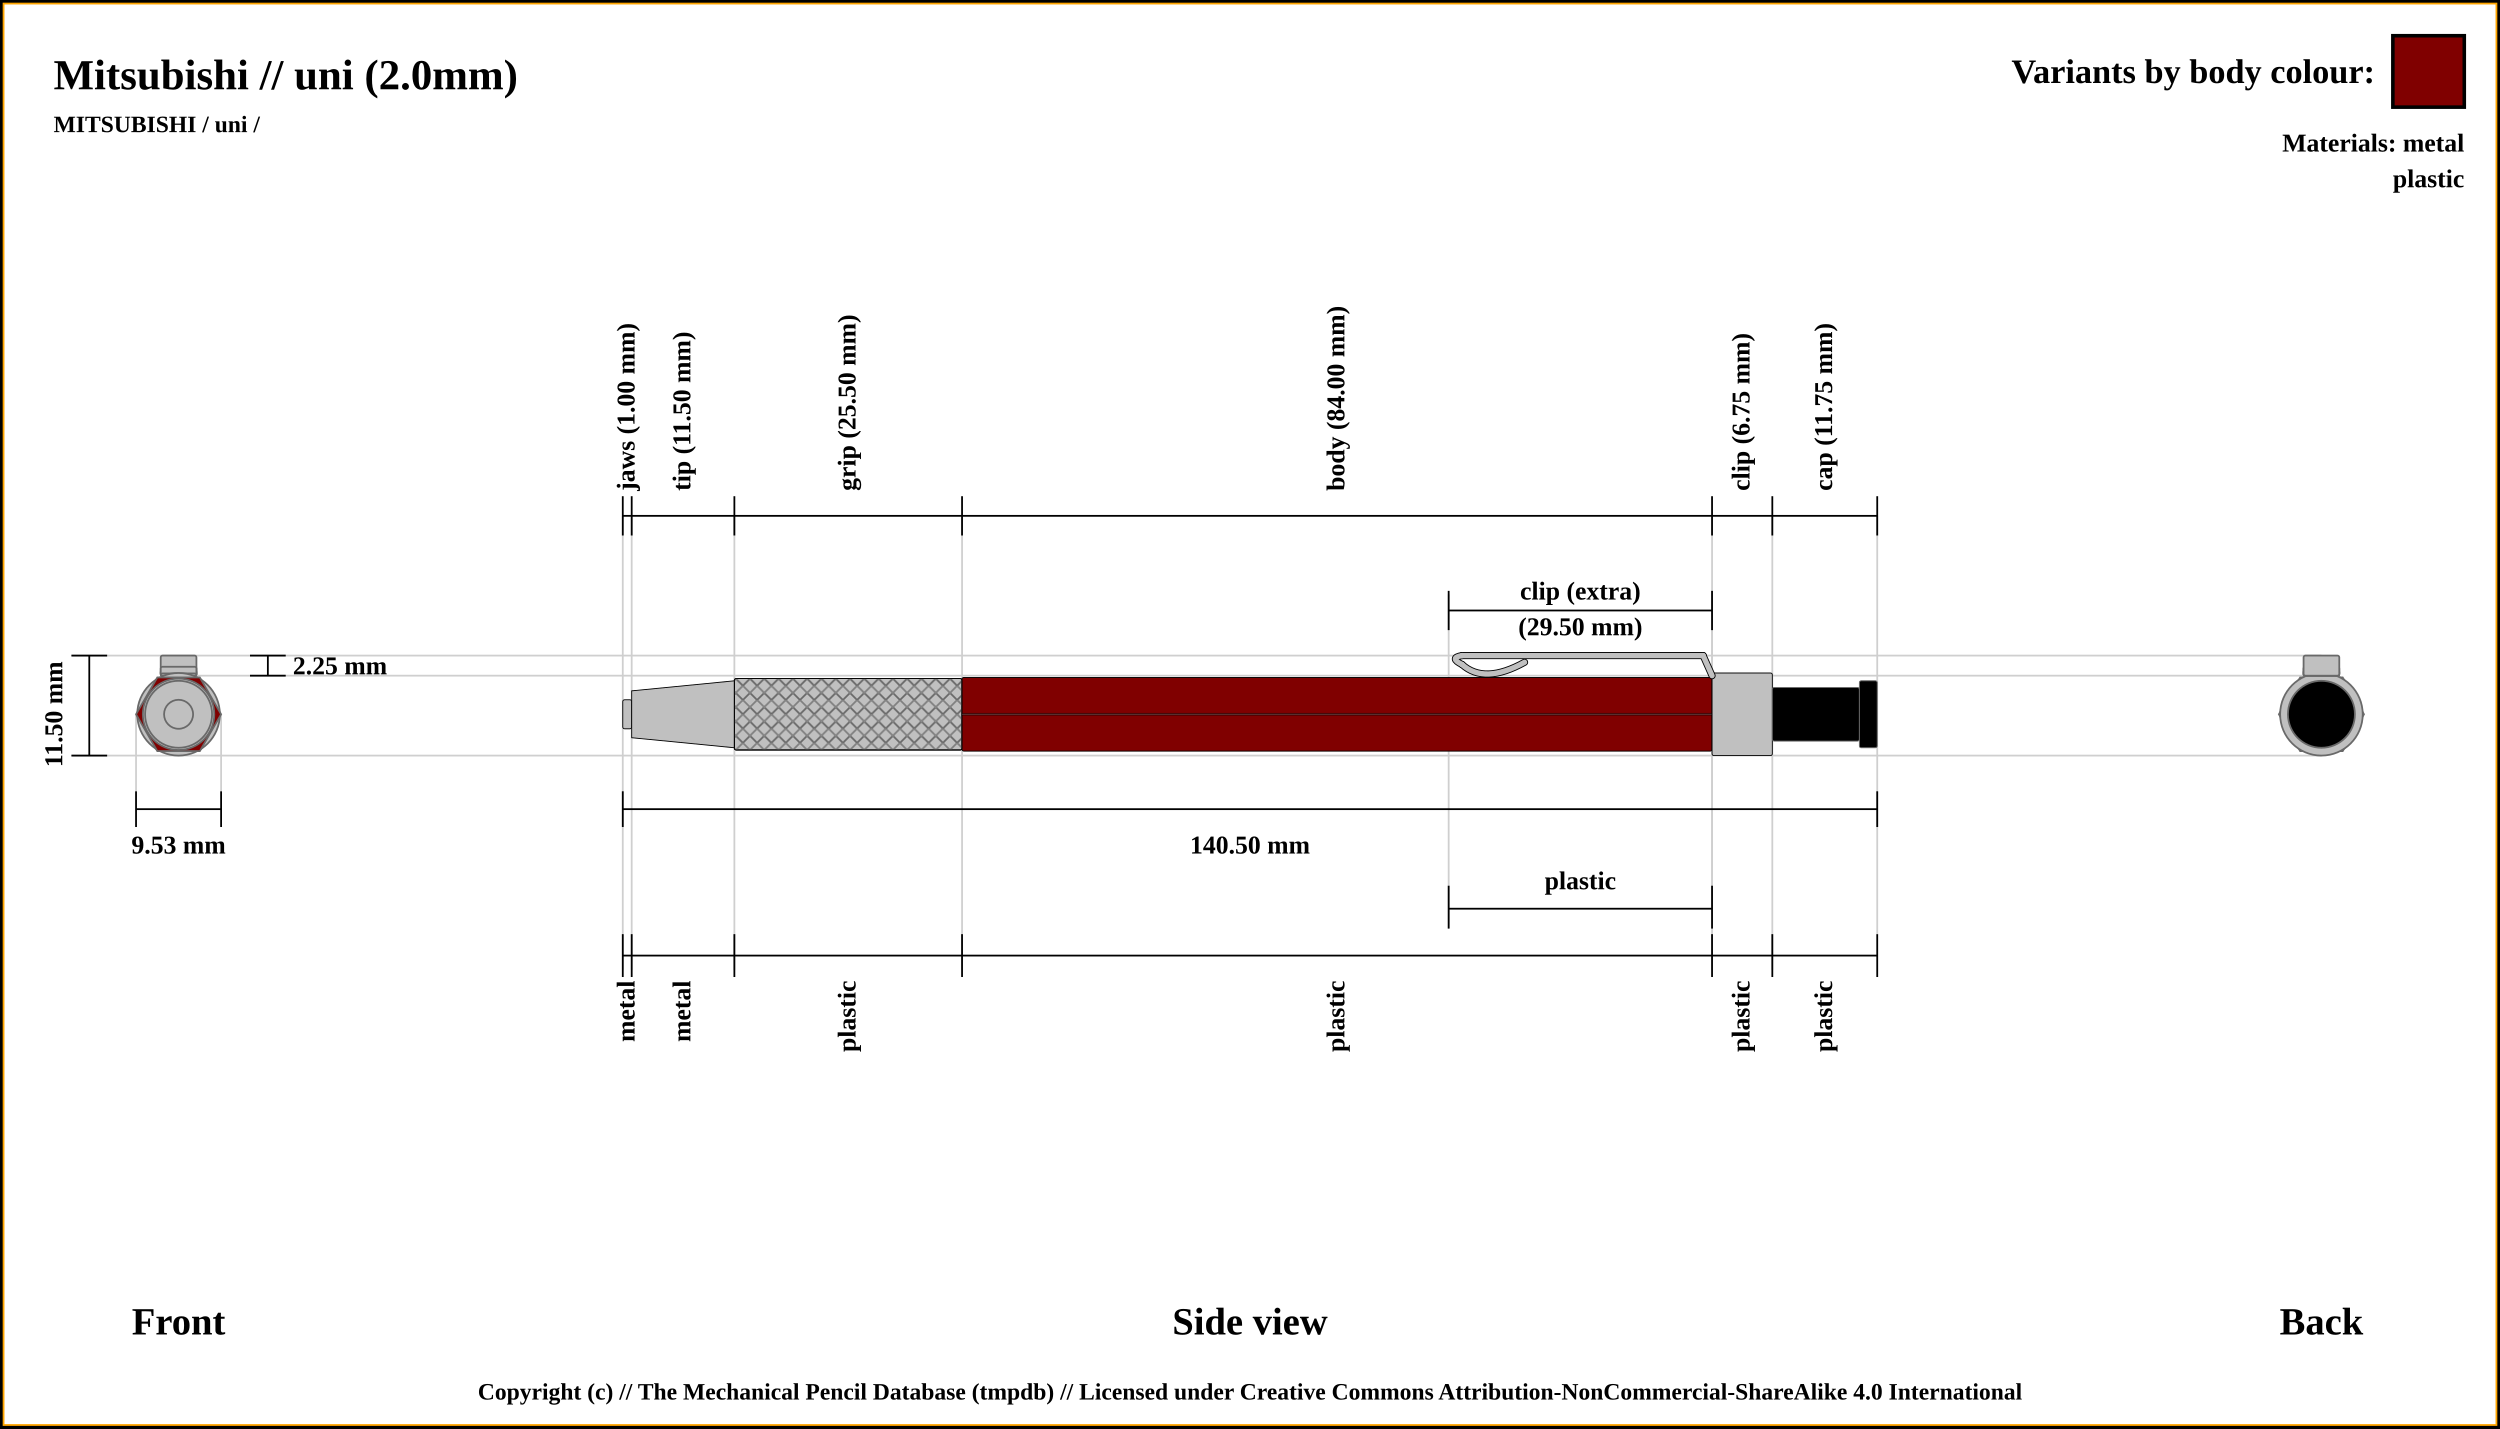
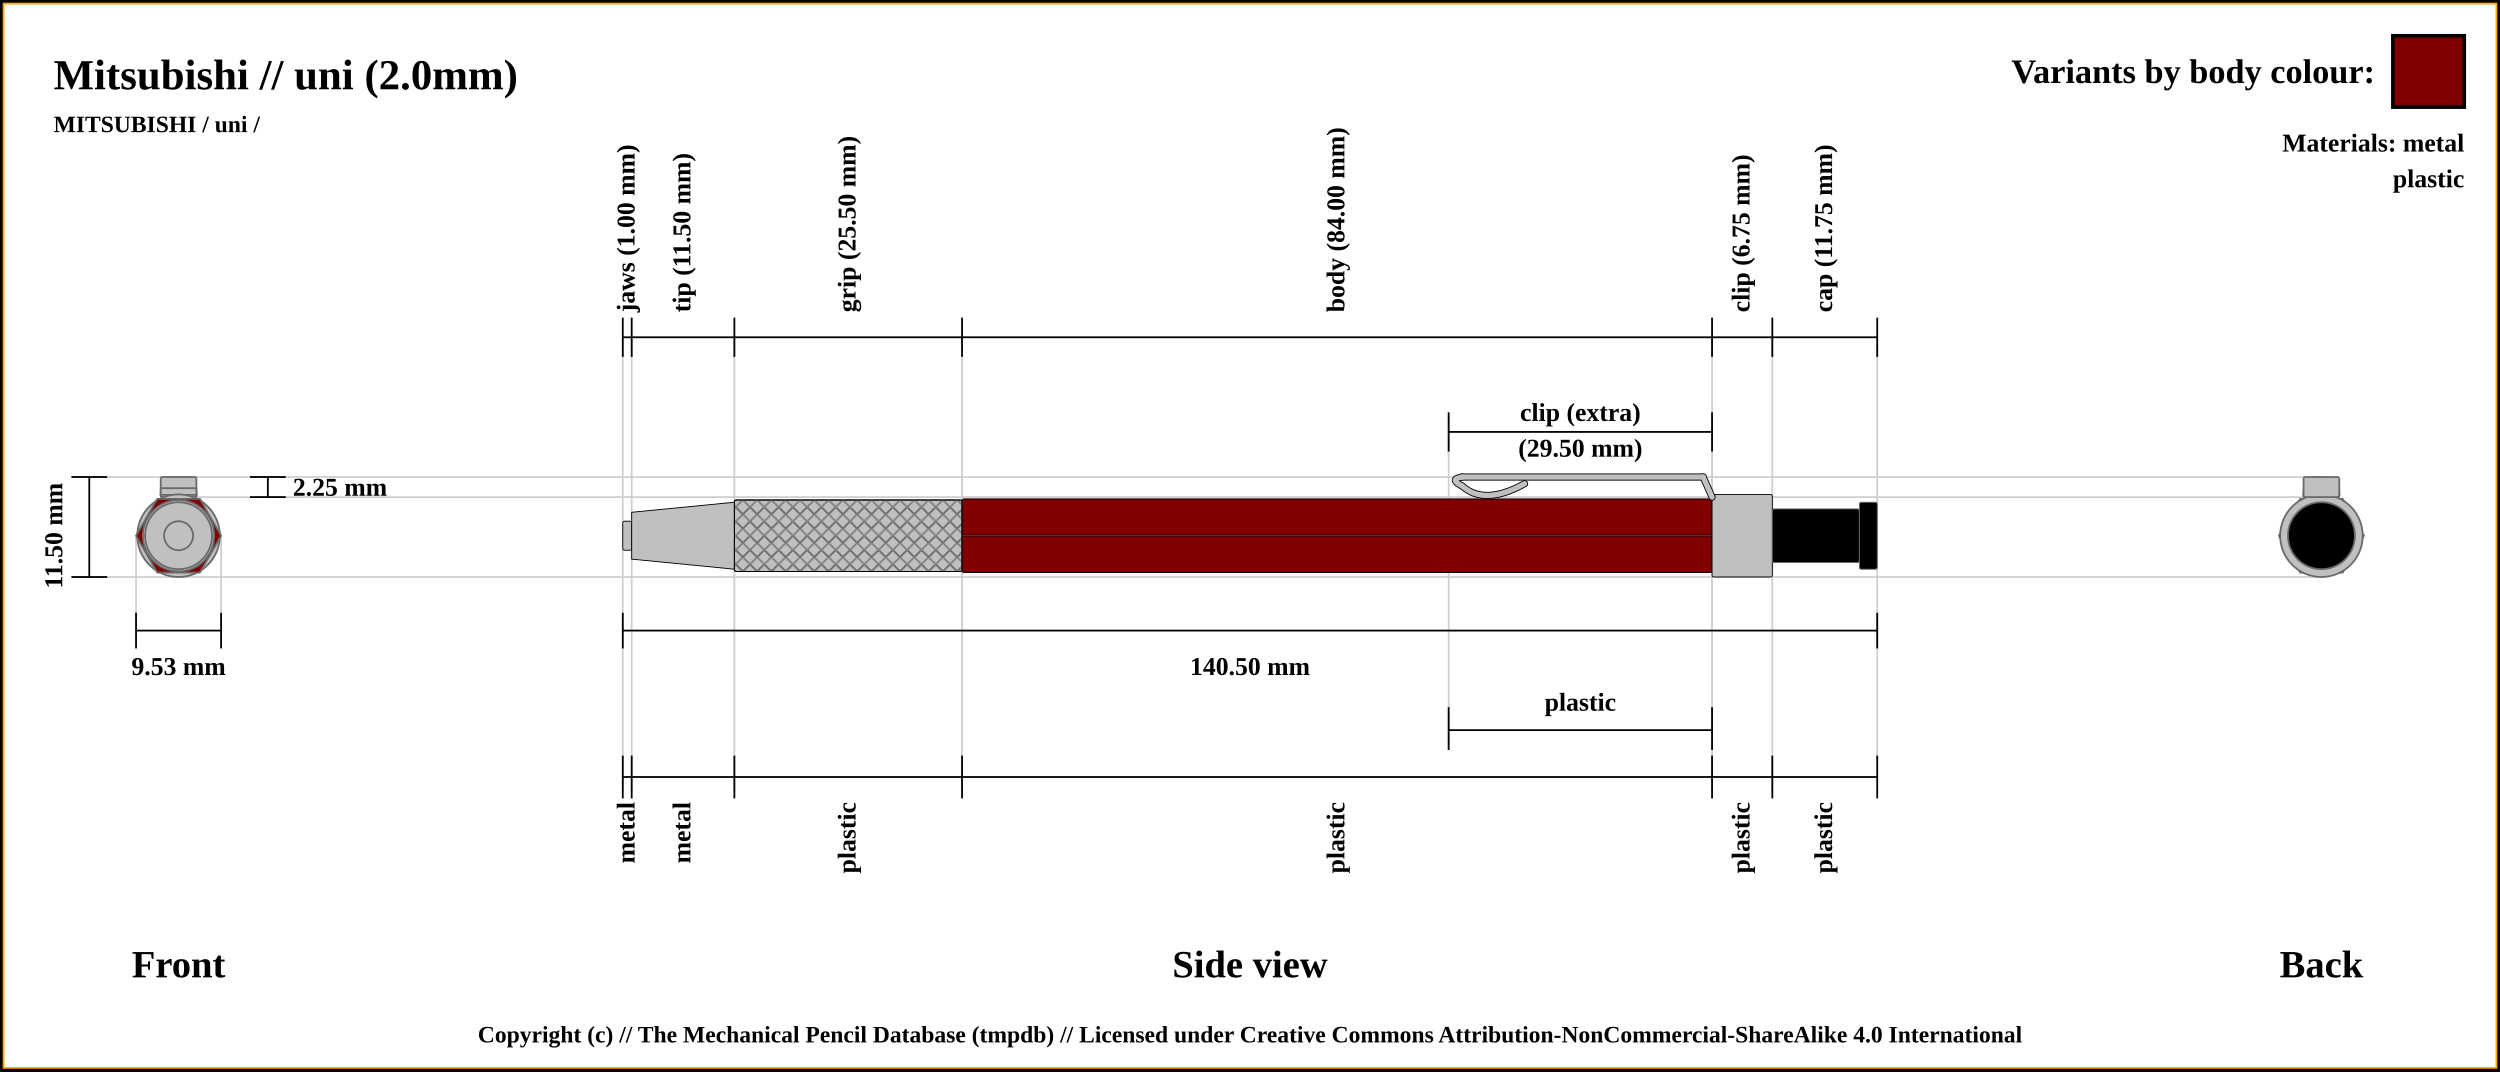
- <svg xmlns="http://www.w3.org/2000/svg" width="1400" height="800">
+ <svg xmlns="http://www.w3.org/2000/svg" width="1400" height="600">
  <pattern id="diagonalHatch" patternUnits="userSpaceOnUse" width="8" height="8">
    <rect width="6" height="6" fill="none" />
    <path stroke="dimgray" stroke-linecap="round" stroke-width="1" d="M 4,4 L 8,8" />
    <path stroke="dimgray" stroke-linecap="round" stroke-width="1" d="M 4,4 L 0,8" />
    <path stroke="gray" stroke-linecap="round" stroke-width="1" d="M 4,4 L 8,0" />
    <path stroke="gray" stroke-linecap="round" stroke-width="1" d="M 4,4 L 0,0" />
  </pattern>
-   <rect x="0" y="0" width="1400" height="800" fill="white" stroke="black" stroke-width="4" />
-   <rect x="2" y="2" width="1396" height="796" fill="white" stroke="orange" stroke-width="1" />
+   <rect x="0" y="0" width="1400" height="600" fill="white" stroke="black" stroke-width="4" />
+   <rect x="2" y="2" width="1396" height="596" fill="white" stroke="orange" stroke-width="1" />
  <text x="30" y="50" font-size="2.0em" font-weight="bold"> Mitsubishi // uni (2.0mm)</text>
  <text x="30" y="74" font-size="1.1em" font-weight="bold"> MITSUBISHI / uni /</text>
-   <line x1="40" y1="367.125" x2="1300" y2="367.125" stroke="#cfcfcf" stroke-width="1" />
-   <line x1="100" y1="378.375" x2="1300" y2="378.375" stroke="#cfcfcf" stroke-width="1" />
-   <line x1="1300" y1="376.875" x2="1300" y2="376.875" stroke="#cfcfcf" stroke-width="1" />
-   <line x1="40" y1="423.125" x2="1300" y2="423.125" stroke="#cfcfcf" stroke-width="1" />
-   <line x1="76.184" y1="443.125" x2="76.184" y2="400" stroke="#cfcfcf" stroke-width="1" />
-   <line x1="123.816" y1="443.125" x2="123.816" y2="400" stroke="#cfcfcf" stroke-width="1" />
-   <line x1="348.75" y1="288.875" x2="348.75" y2="543.125" stroke="#cfcfcf" stroke-width="1" />
-   <line x1="353.75" y1="288.875" x2="353.75" y2="543.125" stroke="#cfcfcf" stroke-width="1" />
-   <line x1="411.25" y1="288.875" x2="411.25" y2="543.125" stroke="#cfcfcf" stroke-width="1" />
-   <line x1="538.75" y1="288.875" x2="538.75" y2="543.125" stroke="#cfcfcf" stroke-width="1" />
-   <line x1="958.75" y1="288.875" x2="958.75" y2="543.125" stroke="#cfcfcf" stroke-width="1" />
-   <line x1="811.25" y1="332.875" x2="811.25" y2="520" stroke="#cfcfcf" stroke-width="1" />
-   <line x1="958.75" y1="332.875" x2="958.75" y2="520" stroke="#cfcfcf" stroke-width="1" />
-   <line x1="992.5" y1="288.875" x2="992.5" y2="543.125" stroke="#cfcfcf" stroke-width="1" />
-   <line x1="1051.25" y1="288.875" x2="1051.25" y2="523.125" stroke="#cfcfcf" stroke-width="1" />
-   <line x1="40" y1="367.125" x2="60" y2="367.125" stroke="black" stroke-width="1" />
-   <line x1="40" y1="423.125" x2="60" y2="423.125" stroke="black" stroke-width="1" />
-   <line x1="50" y1="367.125" x2="50" y2="423.125" stroke="black" stroke-width="1" />
-   <line x1="140" y1="367.125" x2="160" y2="367.125" stroke="black" stroke-width="1" />
-   <line x1="140" y1="378.375" x2="160" y2="378.375" stroke="black" stroke-width="1" />
-   <line x1="150" y1="367.125" x2="150" y2="378.375" stroke="black" stroke-width="1" />
-   <text x="164" y="372.75" font-size="1.2em" font-weight="bold" text-anchor="start" dominant-baseline="central">2.25 mm</text>
-   <text x="30" y="400" transform="rotate(-90, 30, 400)" font-size="1.2em" font-weight="bold" text-anchor="middle" dominant-baseline="central">11.50 mm</text>
-   <text x="100" y="740" font-size="1.8em" font-weight="bold" text-anchor="middle" dominant-baseline="central">Front</text>
-   <line x1="76.184" y1="453.125" x2="123.816" y2="453.125" stroke="black" stroke-width="1" />
-   <line x1="76.184" y1="443.125" x2="76.184" y2="463.125" stroke="black" stroke-width="1" />
-   <line x1="123.816" y1="443.125" x2="123.816" y2="463.125" stroke="black" stroke-width="1" />
-   <text x="100" y="473.125" font-size="1.2em" font-weight="bold" text-anchor="middle" dominant-baseline="central">9.53 mm</text>
-   <line x1="348.75" y1="299.875" x2="348.75" y2="277.875" stroke="black" stroke-width="1" />
-   <text x="351.25" y="274.875" transform="rotate(-90, 351.25, 274.875)" font-size="1.2em" font-weight="bold" dominant-baseline="middle">jaws (1.00 mm)</text>
-   <line x1="353.75" y1="299.875" x2="353.75" y2="277.875" stroke="black" stroke-width="1" />
-   <text x="382.5" y="274.875" transform="rotate(-90, 382.5, 274.875)" font-size="1.2em" font-weight="bold" dominant-baseline="middle">tip (11.50 mm)</text>
-   <line x1="411.25" y1="299.875" x2="411.25" y2="277.875" stroke="black" stroke-width="1" />
-   <text x="475" y="274.875" transform="rotate(-90, 475, 274.875)" font-size="1.2em" font-weight="bold" dominant-baseline="middle">grip (25.50 mm)</text>
-   <line x1="538.75" y1="299.875" x2="538.75" y2="277.875" stroke="black" stroke-width="1" />
-   <text x="748.75" y="274.875" transform="rotate(-90, 748.75, 274.875)" font-size="1.2em" font-weight="bold" dominant-baseline="middle">body (84.00 mm)</text>
-   <line x1="958.75" y1="299.875" x2="958.75" y2="277.875" stroke="black" stroke-width="1" />
-   <text x="975.625" y="274.875" transform="rotate(-90, 975.625, 274.875)" font-size="1.2em" font-weight="bold" dominant-baseline="middle">clip (6.75 mm)</text>
-   <line x1="811.25" y1="352.875" x2="811.25" y2="330.875" stroke="black" stroke-width="1" />
-   <line x1="811.25" y1="520" x2="811.25" y2="496" stroke="black" stroke-width="1" />
-   <line x1="958.75" y1="496" x2="958.75" y2="520" stroke="black" stroke-width="1" />
-   <line x1="958.75" y1="352.875" x2="958.75" y2="330.875" stroke="black" stroke-width="1" />
-   <line x1="811.25" y1="341.875" x2="958.75" y2="341.875" stroke="black" stroke-width="1" />
-   <line x1="811.25" y1="508.875" x2="958.75" y2="508.875" stroke="black" stroke-width="1" />
-   <text x="885" y="493.125" font-size="1.2em" font-weight="bold" text-anchor="middle" dominant-baseline="central">plastic</text>
-   <text x="885" y="330.875" font-size="1.2em" font-weight="bold" text-anchor="middle" dominant-baseline="central">clip (extra)</text>
-   <text x="885" y="350.875" font-size="1.2em" font-weight="bold" text-anchor="middle" dominant-baseline="central">(29.50 mm)</text>
-   <line x1="992.5" y1="299.875" x2="992.5" y2="277.875" stroke="black" stroke-width="1" />
-   <text x="1021.875" y="274.875" transform="rotate(-90, 1021.875, 274.875)" font-size="1.2em" font-weight="bold" dominant-baseline="middle">cap (11.75 mm)</text>
-   <line x1="1051.25" y1="299.875" x2="1051.25" y2="277.875" stroke="black" stroke-width="1" />
-   <line x1="348.75" y1="288.875" x2="1051.25" y2="288.875" stroke="black" stroke-width="1" />
-   <line x1="348.75" y1="453.125" x2="1051.25" y2="453.125" stroke="black" stroke-width="1" />
-   <line x1="348.75" y1="443.125" x2="348.75" y2="463.125" stroke="black" stroke-width="1" />
-   <line x1="1051.25" y1="443.125" x2="1051.25" y2="463.125" stroke="black" stroke-width="1" />
-   <text x="700" y="473.125" font-size="1.2em" font-weight="bold" text-anchor="middle" dominant-baseline="central">140.50 mm</text>
-   <text x="700" y="740" font-size="1.8em" font-weight="bold" text-anchor="middle" dominant-baseline="central">Side view</text>
-   <text x="1300" y="740" font-size="1.8em" font-weight="bold" text-anchor="middle" dominant-baseline="central">Back</text>
-   <line x1="348.75" y1="523.125" x2="348.75" y2="547.125" stroke="black" stroke-width="1" />
-   <text x="351.25" y="549.125" transform="rotate(-90, 351.25, 549.125)" font-size="1.2em" font-weight="bold" text-anchor="end" dominant-baseline="middle">metal</text>
-   <line x1="353.75" y1="523.125" x2="353.75" y2="547.125" stroke="black" stroke-width="1" />
-   <text x="382.5" y="549.125" transform="rotate(-90, 382.5, 549.125)" font-size="1.2em" font-weight="bold" text-anchor="end" dominant-baseline="middle">metal</text>
-   <line x1="411.25" y1="523.125" x2="411.25" y2="547.125" stroke="black" stroke-width="1" />
-   <text x="475" y="549.125" transform="rotate(-90, 475, 549.125)" font-size="1.2em" font-weight="bold" text-anchor="end" dominant-baseline="middle">plastic</text>
-   <line x1="538.75" y1="523.125" x2="538.75" y2="547.125" stroke="black" stroke-width="1" />
-   <text x="748.75" y="549.125" transform="rotate(-90, 748.75, 549.125)" font-size="1.2em" font-weight="bold" text-anchor="end" dominant-baseline="middle">plastic</text>
-   <line x1="958.75" y1="523.125" x2="958.75" y2="547.125" stroke="black" stroke-width="1" />
-   <text x="975.625" y="549.125" transform="rotate(-90, 975.625, 549.125)" font-size="1.2em" font-weight="bold" text-anchor="end" dominant-baseline="middle">plastic</text>
-   <line x1="992.5" y1="523.125" x2="992.5" y2="547.125" stroke="black" stroke-width="1" />
-   <text x="1021.875" y="549.125" transform="rotate(-90, 1021.875, 549.125)" font-size="1.2em" font-weight="bold" text-anchor="end" dominant-baseline="middle">plastic</text>
-   <line x1="1051.25" y1="523.125" x2="1051.25" y2="547.125" stroke="black" stroke-width="1" />
-   <line x1="348.75" y1="535.125" x2="1051.25" y2="535.125" stroke="black" stroke-width="1" />
-   <circle r="8.125" cx="1300" cy="400" stroke="dimgray" stroke-width="1" fill="silver" />
-   <circle r="18.75" cx="1300" cy="400" stroke="dimgray" stroke-width="1" fill="silver" />
-   <circle r="13.125" cx="1300" cy="400" stroke="dimgray" stroke-width="1" fill="silver" />
-   <circle r="20" cx="1300" cy="400" stroke="dimgray" stroke-width="1" fill="silver" />
-   <polygon points="1288.092,379.375 1311.908,379.375 1323.816,400 1311.908,420.625 1288.092,420.625 1276.184,400 " stroke="dimgray" stroke-width="1" fill="maroon" />
-   <circle r="23.125" cx="1300" cy="400" stroke="dimgray" stroke-width="1" fill="silver" />
-   <rect x="1290" y="377.125" width="20" height="1.25" rx="1" ry="1" stroke-width="1.0" stroke="dimgray" fill="silver" />
-   <rect x="1290" y="373.375" width="20" height="5" rx="1" ry="1" stroke-width="1.0" stroke="dimgray" fill="silver" />
-   <rect x="1290" y="375.375" width="20" height="3" rx="1" ry="1" stroke-width="1.0" stroke="dimgray" fill="silver" />
-   <rect x="1290" y="367.125" width="20" height="11.25" rx="1" ry="1" stroke-width="1.0" stroke="dimgray" fill="silver" />
-   <circle r="15" cx="1300" cy="400" stroke="dimgray" stroke-width="1" fill="black" />
-   <circle r="18.75" cx="1300" cy="400" stroke="dimgray" stroke-width="1" fill="black" />
-   <circle r="18.75" cx="100" cy="400" stroke="dimgray" stroke-width="1" fill="black" />
-   <circle r="15" cx="100" cy="400" stroke="dimgray" stroke-width="1" fill="black" />
-   <rect x="90" y="367.125" width="20" height="11.25" rx="1" ry="1" stroke-width="1.0" stroke="dimgray" fill="silver" />
-   <rect x="90" y="375.375" width="20" height="3" rx="1" ry="1" stroke-width="1.0" stroke="dimgray" fill="silver" />
-   <rect x="90" y="373.375" width="20" height="5" rx="1" ry="1" stroke-width="1.0" stroke="dimgray" fill="silver" />
-   <rect x="90" y="377.125" width="20" height="1.25" rx="1" ry="1" stroke-width="1.0" stroke="dimgray" fill="silver" />
-   <circle r="23.125" cx="100" cy="400" stroke="dimgray" stroke-width="1" fill="silver" />
-   <polygon points="88.092,379.375 111.908,379.375 123.816,400 111.908,420.625 88.092,420.625 76.184,400 " stroke="dimgray" stroke-width="1" fill="maroon" />
-   <circle r="20" cx="100" cy="400" stroke="dimgray" stroke-width="1" fill="silver" />
-   <circle r="13.125" cx="100" cy="400" stroke="dimgray" stroke-width="1" fill="silver" />
-   <circle r="18.75" cx="100" cy="400" stroke="dimgray" stroke-width="1" fill="silver" />
-   <circle r="8.125" cx="100" cy="400" stroke="dimgray" stroke-width="1" fill="silver" />
-   <rect x="348.75" y="391.875" width="5" height="16.25" rx="1" ry="1" stroke-width="0.5" stroke="black" fill="silver" />
-   <path d="M353.75 386.875 L411.25 381.25 L411.25 418.75 L353.75 413.125 Z" stroke-width="0.5" stroke="black" fill="silver" />
-   <rect x="411.25" y="380" width="127.5" height="40" rx="1" ry="1" stroke-width="0.5" stroke="black" fill="silver" />
-   <rect x="411.25" y="380" width="127.5" height="40" rx="1" ry="1" stroke-width="0.5" stroke="black" fill="url(#diagonalHatch)" />
-   <rect x="538.75" y="379.375" width="420" height="41.25" rx="1" ry="1" stroke-width="0.5" stroke="black" fill="maroon" />
-   <line x1="538.75" y1="400" x2="958.75" y2="400" stroke-width="1.5" stroke="black" fill="none" stroke-opacity="0.5" />
-   <line x1="538.75" y1="400" x2="958.75" y2="400" stroke-width="0.5" stroke="gray" fill="none" stroke-opacity="0.5" />
-   <rect x="958.75" y="376.875" width="33.75" height="46.25" rx="1" ry="1" stroke-width="0.5" stroke="black" fill="silver" />
-   <path d="M853.75 370.875 Q831.25 383.375 818.75 372.125" stroke-width="4" stroke="black" fill="none" stroke-linecap="round" />
-   <path d="M818.75 372.125 Q811.25 368.375 818.75 367.125" stroke-width="4" stroke="black" fill="none" stroke-linecap="round" />
-   <line x1="818.75" y1="367.125" x2="953.75" y2="367.125" stroke-width="4.0" stroke="black" fill="dimgray" stroke-linecap="round" />
- /&gt;<line x1="953.75" y1="367.125" x2="958.75" y2="378.375" stroke-width="4.0" stroke="black" fill="dimgray" stroke-linecap="round" />
- /&gt;<path d="M853.75 370.875 Q831.25 383.375 818.75 372.125" stroke-width="3" stroke="silver" fill="none" stroke-linecap="round" />
-   <path d="M818.75 372.125 Q811.25 368.375 818.75 367.125" stroke-width="3" stroke="silver" fill="none" stroke-linecap="round" />
-   <line x1="818.75" y1="367.125" x2="953.75" y2="367.125" stroke-width="3" stroke="silver" fill="silver" stroke-linecap="round" />
- /&gt;<line x1="953.75" y1="367.125" x2="958.75" y2="378.375" stroke-width="3" stroke="silver" fill="silver" stroke-linecap="round" />
+   <line x1="40" y1="267.125" x2="1300" y2="267.125" stroke="#cfcfcf" stroke-width="1" />
+   <line x1="100" y1="278.375" x2="1300" y2="278.375" stroke="#cfcfcf" stroke-width="1" />
+   <line x1="1300" y1="276.875" x2="1300" y2="276.875" stroke="#cfcfcf" stroke-width="1" />
+   <line x1="40" y1="323.125" x2="1300" y2="323.125" stroke="#cfcfcf" stroke-width="1" />
+   <line x1="76.184" y1="343.125" x2="76.184" y2="300" stroke="#cfcfcf" stroke-width="1" />
+   <line x1="123.816" y1="343.125" x2="123.816" y2="300" stroke="#cfcfcf" stroke-width="1" />
+   <line x1="348.75" y1="188.875" x2="348.75" y2="443.125" stroke="#cfcfcf" stroke-width="1" />
+   <line x1="353.75" y1="188.875" x2="353.75" y2="443.125" stroke="#cfcfcf" stroke-width="1" />
+   <line x1="411.25" y1="188.875" x2="411.25" y2="443.125" stroke="#cfcfcf" stroke-width="1" />
+   <line x1="538.75" y1="188.875" x2="538.75" y2="443.125" stroke="#cfcfcf" stroke-width="1" />
+   <line x1="958.75" y1="188.875" x2="958.75" y2="443.125" stroke="#cfcfcf" stroke-width="1" />
+   <line x1="811.25" y1="232.875" x2="811.25" y2="420" stroke="#cfcfcf" stroke-width="1" />
+   <line x1="958.75" y1="232.875" x2="958.75" y2="420" stroke="#cfcfcf" stroke-width="1" />
+   <line x1="992.5" y1="188.875" x2="992.5" y2="443.125" stroke="#cfcfcf" stroke-width="1" />
+   <line x1="1051.25" y1="188.875" x2="1051.25" y2="423.125" stroke="#cfcfcf" stroke-width="1" />
+   <line x1="40" y1="267.125" x2="60" y2="267.125" stroke="black" stroke-width="1" />
+   <line x1="40" y1="323.125" x2="60" y2="323.125" stroke="black" stroke-width="1" />
+   <line x1="50" y1="267.125" x2="50" y2="323.125" stroke="black" stroke-width="1" />
+   <line x1="140" y1="267.125" x2="160" y2="267.125" stroke="black" stroke-width="1" />
+   <line x1="140" y1="278.375" x2="160" y2="278.375" stroke="black" stroke-width="1" />
+   <line x1="150" y1="267.125" x2="150" y2="278.375" stroke="black" stroke-width="1" />
+   <text x="164" y="272.75" font-size="1.2em" font-weight="bold" text-anchor="start" dominant-baseline="central">2.25 mm</text>
+   <text x="30" y="300" transform="rotate(-90, 30, 300)" font-size="1.2em" font-weight="bold" text-anchor="middle" dominant-baseline="central">11.50 mm</text>
+   <text x="100" y="540" font-size="1.8em" font-weight="bold" text-anchor="middle" dominant-baseline="central">Front</text>
+   <line x1="76.184" y1="353.125" x2="123.816" y2="353.125" stroke="black" stroke-width="1" />
+   <line x1="76.184" y1="343.125" x2="76.184" y2="363.125" stroke="black" stroke-width="1" />
+   <line x1="123.816" y1="343.125" x2="123.816" y2="363.125" stroke="black" stroke-width="1" />
+   <text x="100" y="373.125" font-size="1.2em" font-weight="bold" text-anchor="middle" dominant-baseline="central">9.53 mm</text>
+   <line x1="348.75" y1="199.875" x2="348.75" y2="177.875" stroke="black" stroke-width="1" />
+   <text x="351.25" y="174.875" transform="rotate(-90, 351.25, 174.875)" font-size="1.2em" font-weight="bold" dominant-baseline="middle">jaws (1.00 mm)</text>
+   <line x1="353.75" y1="199.875" x2="353.75" y2="177.875" stroke="black" stroke-width="1" />
+   <text x="382.5" y="174.875" transform="rotate(-90, 382.5, 174.875)" font-size="1.2em" font-weight="bold" dominant-baseline="middle">tip (11.50 mm)</text>
+   <line x1="411.25" y1="199.875" x2="411.25" y2="177.875" stroke="black" stroke-width="1" />
+   <text x="475" y="174.875" transform="rotate(-90, 475, 174.875)" font-size="1.2em" font-weight="bold" dominant-baseline="middle">grip (25.50 mm)</text>
+   <line x1="538.75" y1="199.875" x2="538.75" y2="177.875" stroke="black" stroke-width="1" />
+   <text x="748.75" y="174.875" transform="rotate(-90, 748.75, 174.875)" font-size="1.2em" font-weight="bold" dominant-baseline="middle">body (84.00 mm)</text>
+   <line x1="958.75" y1="199.875" x2="958.75" y2="177.875" stroke="black" stroke-width="1" />
+   <text x="975.625" y="174.875" transform="rotate(-90, 975.625, 174.875)" font-size="1.2em" font-weight="bold" dominant-baseline="middle">clip (6.75 mm)</text>
+   <line x1="811.25" y1="252.875" x2="811.25" y2="230.875" stroke="black" stroke-width="1" />
+   <line x1="811.25" y1="420" x2="811.25" y2="396" stroke="black" stroke-width="1" />
+   <line x1="958.75" y1="396" x2="958.75" y2="420" stroke="black" stroke-width="1" />
+   <line x1="958.75" y1="252.875" x2="958.75" y2="230.875" stroke="black" stroke-width="1" />
+   <line x1="811.25" y1="241.875" x2="958.75" y2="241.875" stroke="black" stroke-width="1" />
+   <line x1="811.25" y1="408.875" x2="958.75" y2="408.875" stroke="black" stroke-width="1" />
+   <text x="885" y="393.125" font-size="1.2em" font-weight="bold" text-anchor="middle" dominant-baseline="central">plastic</text>
+   <text x="885" y="230.875" font-size="1.2em" font-weight="bold" text-anchor="middle" dominant-baseline="central">clip (extra)</text>
+   <text x="885" y="250.875" font-size="1.2em" font-weight="bold" text-anchor="middle" dominant-baseline="central">(29.50 mm)</text>
+   <line x1="992.5" y1="199.875" x2="992.5" y2="177.875" stroke="black" stroke-width="1" />
+   <text x="1021.875" y="174.875" transform="rotate(-90, 1021.875, 174.875)" font-size="1.2em" font-weight="bold" dominant-baseline="middle">cap (11.75 mm)</text>
+   <line x1="1051.25" y1="199.875" x2="1051.25" y2="177.875" stroke="black" stroke-width="1" />
+   <line x1="348.75" y1="188.875" x2="1051.25" y2="188.875" stroke="black" stroke-width="1" />
+   <line x1="348.75" y1="353.125" x2="1051.25" y2="353.125" stroke="black" stroke-width="1" />
+   <line x1="348.75" y1="343.125" x2="348.75" y2="363.125" stroke="black" stroke-width="1" />
+   <line x1="1051.25" y1="343.125" x2="1051.25" y2="363.125" stroke="black" stroke-width="1" />
+   <text x="700" y="373.125" font-size="1.2em" font-weight="bold" text-anchor="middle" dominant-baseline="central">140.50 mm</text>
+   <text x="700" y="540" font-size="1.8em" font-weight="bold" text-anchor="middle" dominant-baseline="central">Side view</text>
+   <text x="1300" y="540" font-size="1.8em" font-weight="bold" text-anchor="middle" dominant-baseline="central">Back</text>
+   <line x1="348.75" y1="423.125" x2="348.75" y2="447.125" stroke="black" stroke-width="1" />
+   <text x="351.25" y="449.125" transform="rotate(-90, 351.25, 449.125)" font-size="1.2em" font-weight="bold" text-anchor="end" dominant-baseline="middle">metal</text>
+   <line x1="353.75" y1="423.125" x2="353.75" y2="447.125" stroke="black" stroke-width="1" />
+   <text x="382.5" y="449.125" transform="rotate(-90, 382.5, 449.125)" font-size="1.2em" font-weight="bold" text-anchor="end" dominant-baseline="middle">metal</text>
+   <line x1="411.25" y1="423.125" x2="411.25" y2="447.125" stroke="black" stroke-width="1" />
+   <text x="475" y="449.125" transform="rotate(-90, 475, 449.125)" font-size="1.2em" font-weight="bold" text-anchor="end" dominant-baseline="middle">plastic</text>
+   <line x1="538.75" y1="423.125" x2="538.75" y2="447.125" stroke="black" stroke-width="1" />
+   <text x="748.75" y="449.125" transform="rotate(-90, 748.75, 449.125)" font-size="1.2em" font-weight="bold" text-anchor="end" dominant-baseline="middle">plastic</text>
+   <line x1="958.75" y1="423.125" x2="958.75" y2="447.125" stroke="black" stroke-width="1" />
+   <text x="975.625" y="449.125" transform="rotate(-90, 975.625, 449.125)" font-size="1.2em" font-weight="bold" text-anchor="end" dominant-baseline="middle">plastic</text>
+   <line x1="992.5" y1="423.125" x2="992.5" y2="447.125" stroke="black" stroke-width="1" />
+   <text x="1021.875" y="449.125" transform="rotate(-90, 1021.875, 449.125)" font-size="1.2em" font-weight="bold" text-anchor="end" dominant-baseline="middle">plastic</text>
+   <line x1="1051.25" y1="423.125" x2="1051.25" y2="447.125" stroke="black" stroke-width="1" />
+   <line x1="348.75" y1="435.125" x2="1051.25" y2="435.125" stroke="black" stroke-width="1" />
+   <circle r="8.125" cx="1300" cy="300" stroke="dimgray" stroke-width="1" fill="silver" />
+   <circle r="18.75" cx="1300" cy="300" stroke="dimgray" stroke-width="1" fill="silver" />
+   <circle r="13.125" cx="1300" cy="300" stroke="dimgray" stroke-width="1" fill="silver" />
+   <circle r="20" cx="1300" cy="300" stroke="dimgray" stroke-width="1" fill="silver" />
+   <polygon points="1288.092,279.375 1311.908,279.375 1323.816,300 1311.908,320.625 1288.092,320.625 1276.184,300 " stroke="dimgray" stroke-width="1" fill="maroon" />
+   <circle r="23.125" cx="1300" cy="300" stroke="dimgray" stroke-width="1" fill="silver" />
+   <rect x="1290" y="277.125" width="20" height="1.25" rx="1" ry="1" stroke-width="1.0" stroke="dimgray" fill="silver" />
+   <rect x="1290" y="273.375" width="20" height="5" rx="1" ry="1" stroke-width="1.0" stroke="dimgray" fill="silver" />
+   <rect x="1290" y="275.375" width="20" height="3" rx="1" ry="1" stroke-width="1.0" stroke="dimgray" fill="silver" />
+   <rect x="1290" y="267.125" width="20" height="11.25" rx="1" ry="1" stroke-width="1.0" stroke="dimgray" fill="silver" />
+   <circle r="15" cx="1300" cy="300" stroke="dimgray" stroke-width="1" fill="black" />
+   <circle r="18.75" cx="1300" cy="300" stroke="dimgray" stroke-width="1" fill="black" />
+   <circle r="18.75" cx="100" cy="300" stroke="dimgray" stroke-width="1" fill="black" />
+   <circle r="15" cx="100" cy="300" stroke="dimgray" stroke-width="1" fill="black" />
+   <rect x="90" y="267.125" width="20" height="11.25" rx="1" ry="1" stroke-width="1.0" stroke="dimgray" fill="silver" />
+   <rect x="90" y="275.375" width="20" height="3" rx="1" ry="1" stroke-width="1.0" stroke="dimgray" fill="silver" />
+   <rect x="90" y="273.375" width="20" height="5" rx="1" ry="1" stroke-width="1.0" stroke="dimgray" fill="silver" />
+   <rect x="90" y="277.125" width="20" height="1.25" rx="1" ry="1" stroke-width="1.0" stroke="dimgray" fill="silver" />
+   <circle r="23.125" cx="100" cy="300" stroke="dimgray" stroke-width="1" fill="silver" />
+   <polygon points="88.092,279.375 111.908,279.375 123.816,300 111.908,320.625 88.092,320.625 76.184,300 " stroke="dimgray" stroke-width="1" fill="maroon" />
+   <circle r="20" cx="100" cy="300" stroke="dimgray" stroke-width="1" fill="silver" />
+   <circle r="13.125" cx="100" cy="300" stroke="dimgray" stroke-width="1" fill="silver" />
+   <circle r="18.75" cx="100" cy="300" stroke="dimgray" stroke-width="1" fill="silver" />
+   <circle r="8.125" cx="100" cy="300" stroke="dimgray" stroke-width="1" fill="silver" />
+   <rect x="348.75" y="291.875" width="5" height="16.25" rx="1" ry="1" stroke-width="0.5" stroke="black" fill="silver" />
+   <path d="M353.75 286.875 L411.25 281.25 L411.25 318.75 L353.75 313.125 Z" stroke-width="0.5" stroke="black" fill="silver" />
+   <rect x="411.25" y="280" width="127.5" height="40" rx="1" ry="1" stroke-width="0.5" stroke="black" fill="silver" />
+   <rect x="411.25" y="280" width="127.5" height="40" rx="1" ry="1" stroke-width="0.5" stroke="black" fill="url(#diagonalHatch)" />
+   <rect x="538.75" y="279.375" width="420" height="41.25" rx="1" ry="1" stroke-width="0.5" stroke="black" fill="maroon" />
+   <line x1="538.75" y1="300" x2="958.75" y2="300" stroke-width="1.5" stroke="black" fill="none" stroke-opacity="0.5" />
+   <line x1="538.75" y1="300" x2="958.75" y2="300" stroke-width="0.5" stroke="gray" fill="none" stroke-opacity="0.5" />
+   <rect x="958.75" y="276.875" width="33.75" height="46.25" rx="1" ry="1" stroke-width="0.5" stroke="black" fill="silver" />
+   <path d="M853.75 270.875 Q831.25 283.375 818.75 272.125" stroke-width="4" stroke="black" fill="none" stroke-linecap="round" />
+   <path d="M818.75 272.125 Q811.25 268.375 818.75 267.125" stroke-width="4" stroke="black" fill="none" stroke-linecap="round" />
+   <line x1="818.75" y1="267.125" x2="953.75" y2="267.125" stroke-width="4.0" stroke="black" fill="dimgray" stroke-linecap="round" />
+ /&gt;<line x1="953.75" y1="267.125" x2="958.75" y2="278.375" stroke-width="4.0" stroke="black" fill="dimgray" stroke-linecap="round" />
+ /&gt;<path d="M853.75 270.875 Q831.25 283.375 818.75 272.125" stroke-width="3" stroke="silver" fill="none" stroke-linecap="round" />
+   <path d="M818.75 272.125 Q811.25 268.375 818.75 267.125" stroke-width="3" stroke="silver" fill="none" stroke-linecap="round" />
+   <line x1="818.75" y1="267.125" x2="953.75" y2="267.125" stroke-width="3" stroke="silver" fill="silver" stroke-linecap="round" />
+ /&gt;<line x1="953.75" y1="267.125" x2="958.75" y2="278.375" stroke-width="3" stroke="silver" fill="silver" stroke-linecap="round" />
/&gt;



- <rect x="992.5" y="385" width="48.75" height="30" rx="1" ry="1" stroke-width="0.5" stroke="dimgray" fill="black" />
-   <rect x="1041.25" y="381.25" width="10" height="37.5" rx="1" ry="1" stroke-width="0.5" stroke="dimgray" fill="black" />
+ <rect x="992.5" y="285" width="48.75" height="30" rx="1" ry="1" stroke-width="0.5" stroke="dimgray" fill="black" />
+   <rect x="1041.25" y="281.25" width="10" height="37.5" rx="1" ry="1" stroke-width="0.5" stroke="dimgray" fill="black" />
  <rect x="1340" y="20" width="40" height="40" stroke="black" stroke-width="2" fill="maroon" />
  <text x="1330" y="40" font-size="1.6em" font-weight="bold" text-anchor="end" dominant-baseline="central">Variants by body colour:</text>
  <text x="1380" y="80" font-size="1.2em" font-weight="bold" text-anchor="end" dominant-baseline="central">Materials: metal</text>
  <text x="1380" y="100" font-size="1.2em" font-weight="bold" text-anchor="end" dominant-baseline="central">plastic</text>
-   <text x="50%" y="780" font-size="1.1em" font-weight="bold" text-anchor="middle" dominant-baseline="middle">Copyright (c) // The Mechanical Pencil Database (tmpdb) // Licensed under Creative Commons Attribution-NonCommercial-ShareAlike 4.0 International</text>
+   <text x="50%" y="580" font-size="1.1em" font-weight="bold" text-anchor="middle" dominant-baseline="middle">Copyright (c) // The Mechanical Pencil Database (tmpdb) // Licensed under Creative Commons Attribution-NonCommercial-ShareAlike 4.0 International</text>
</svg>
